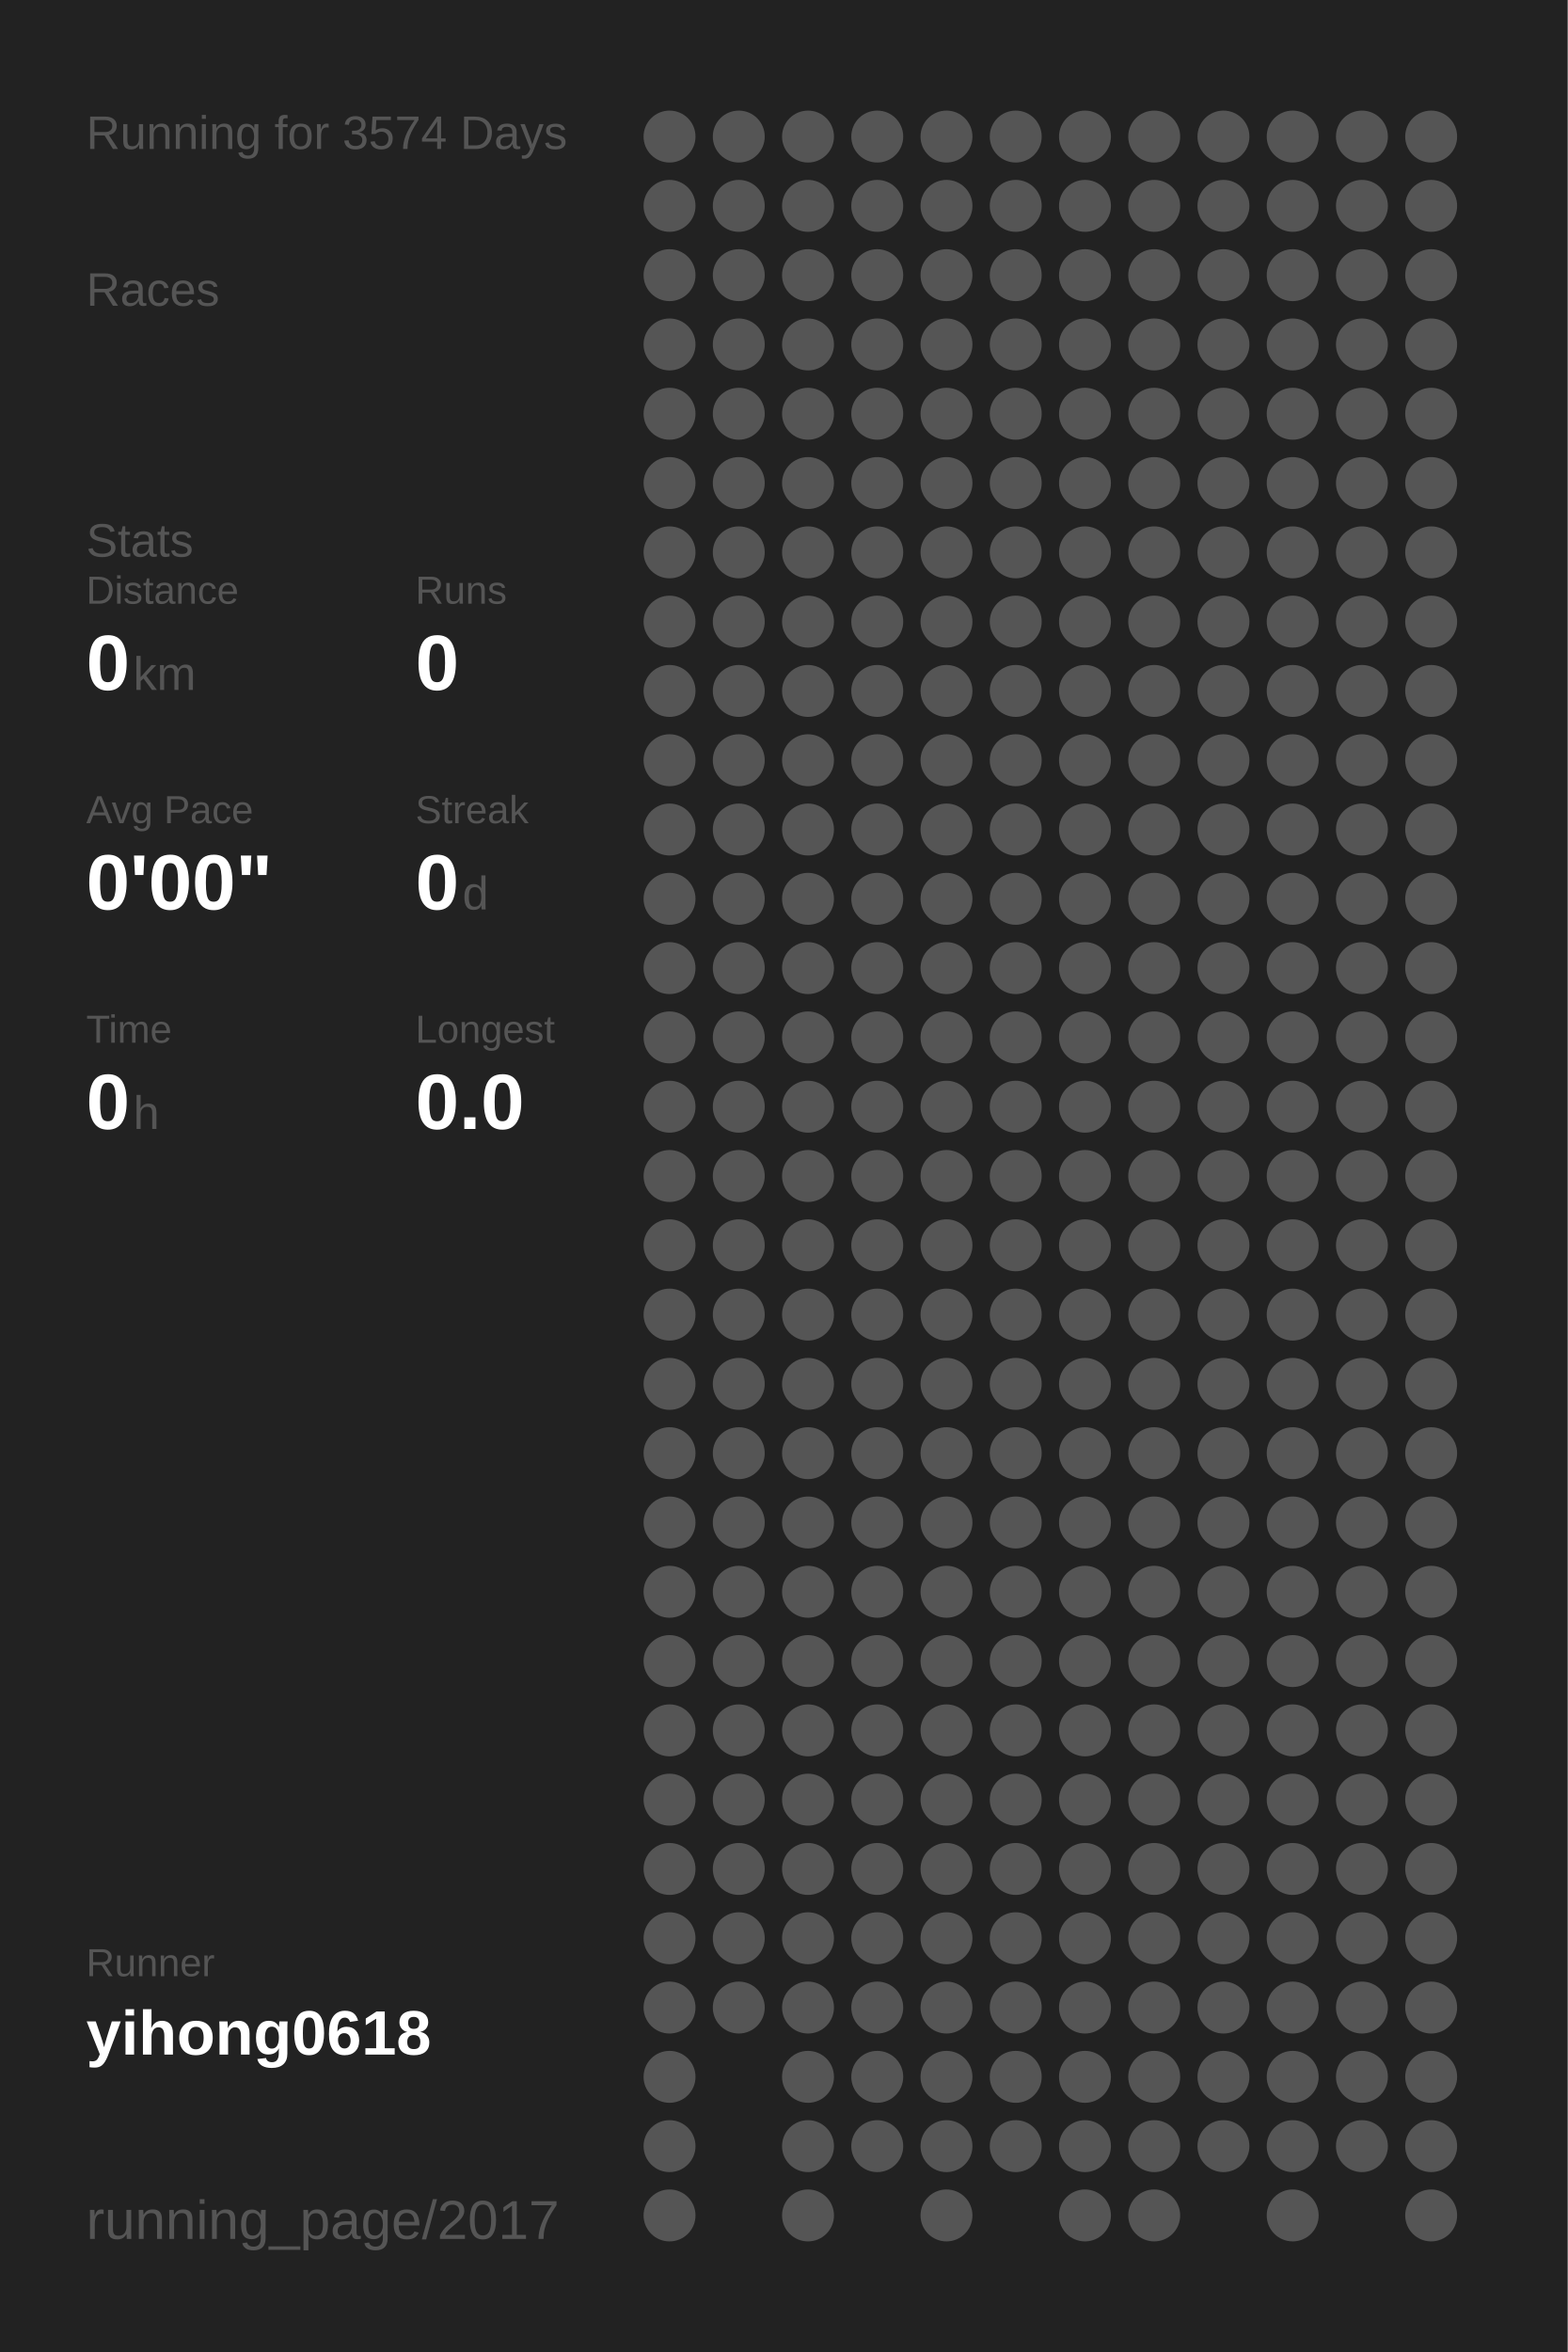
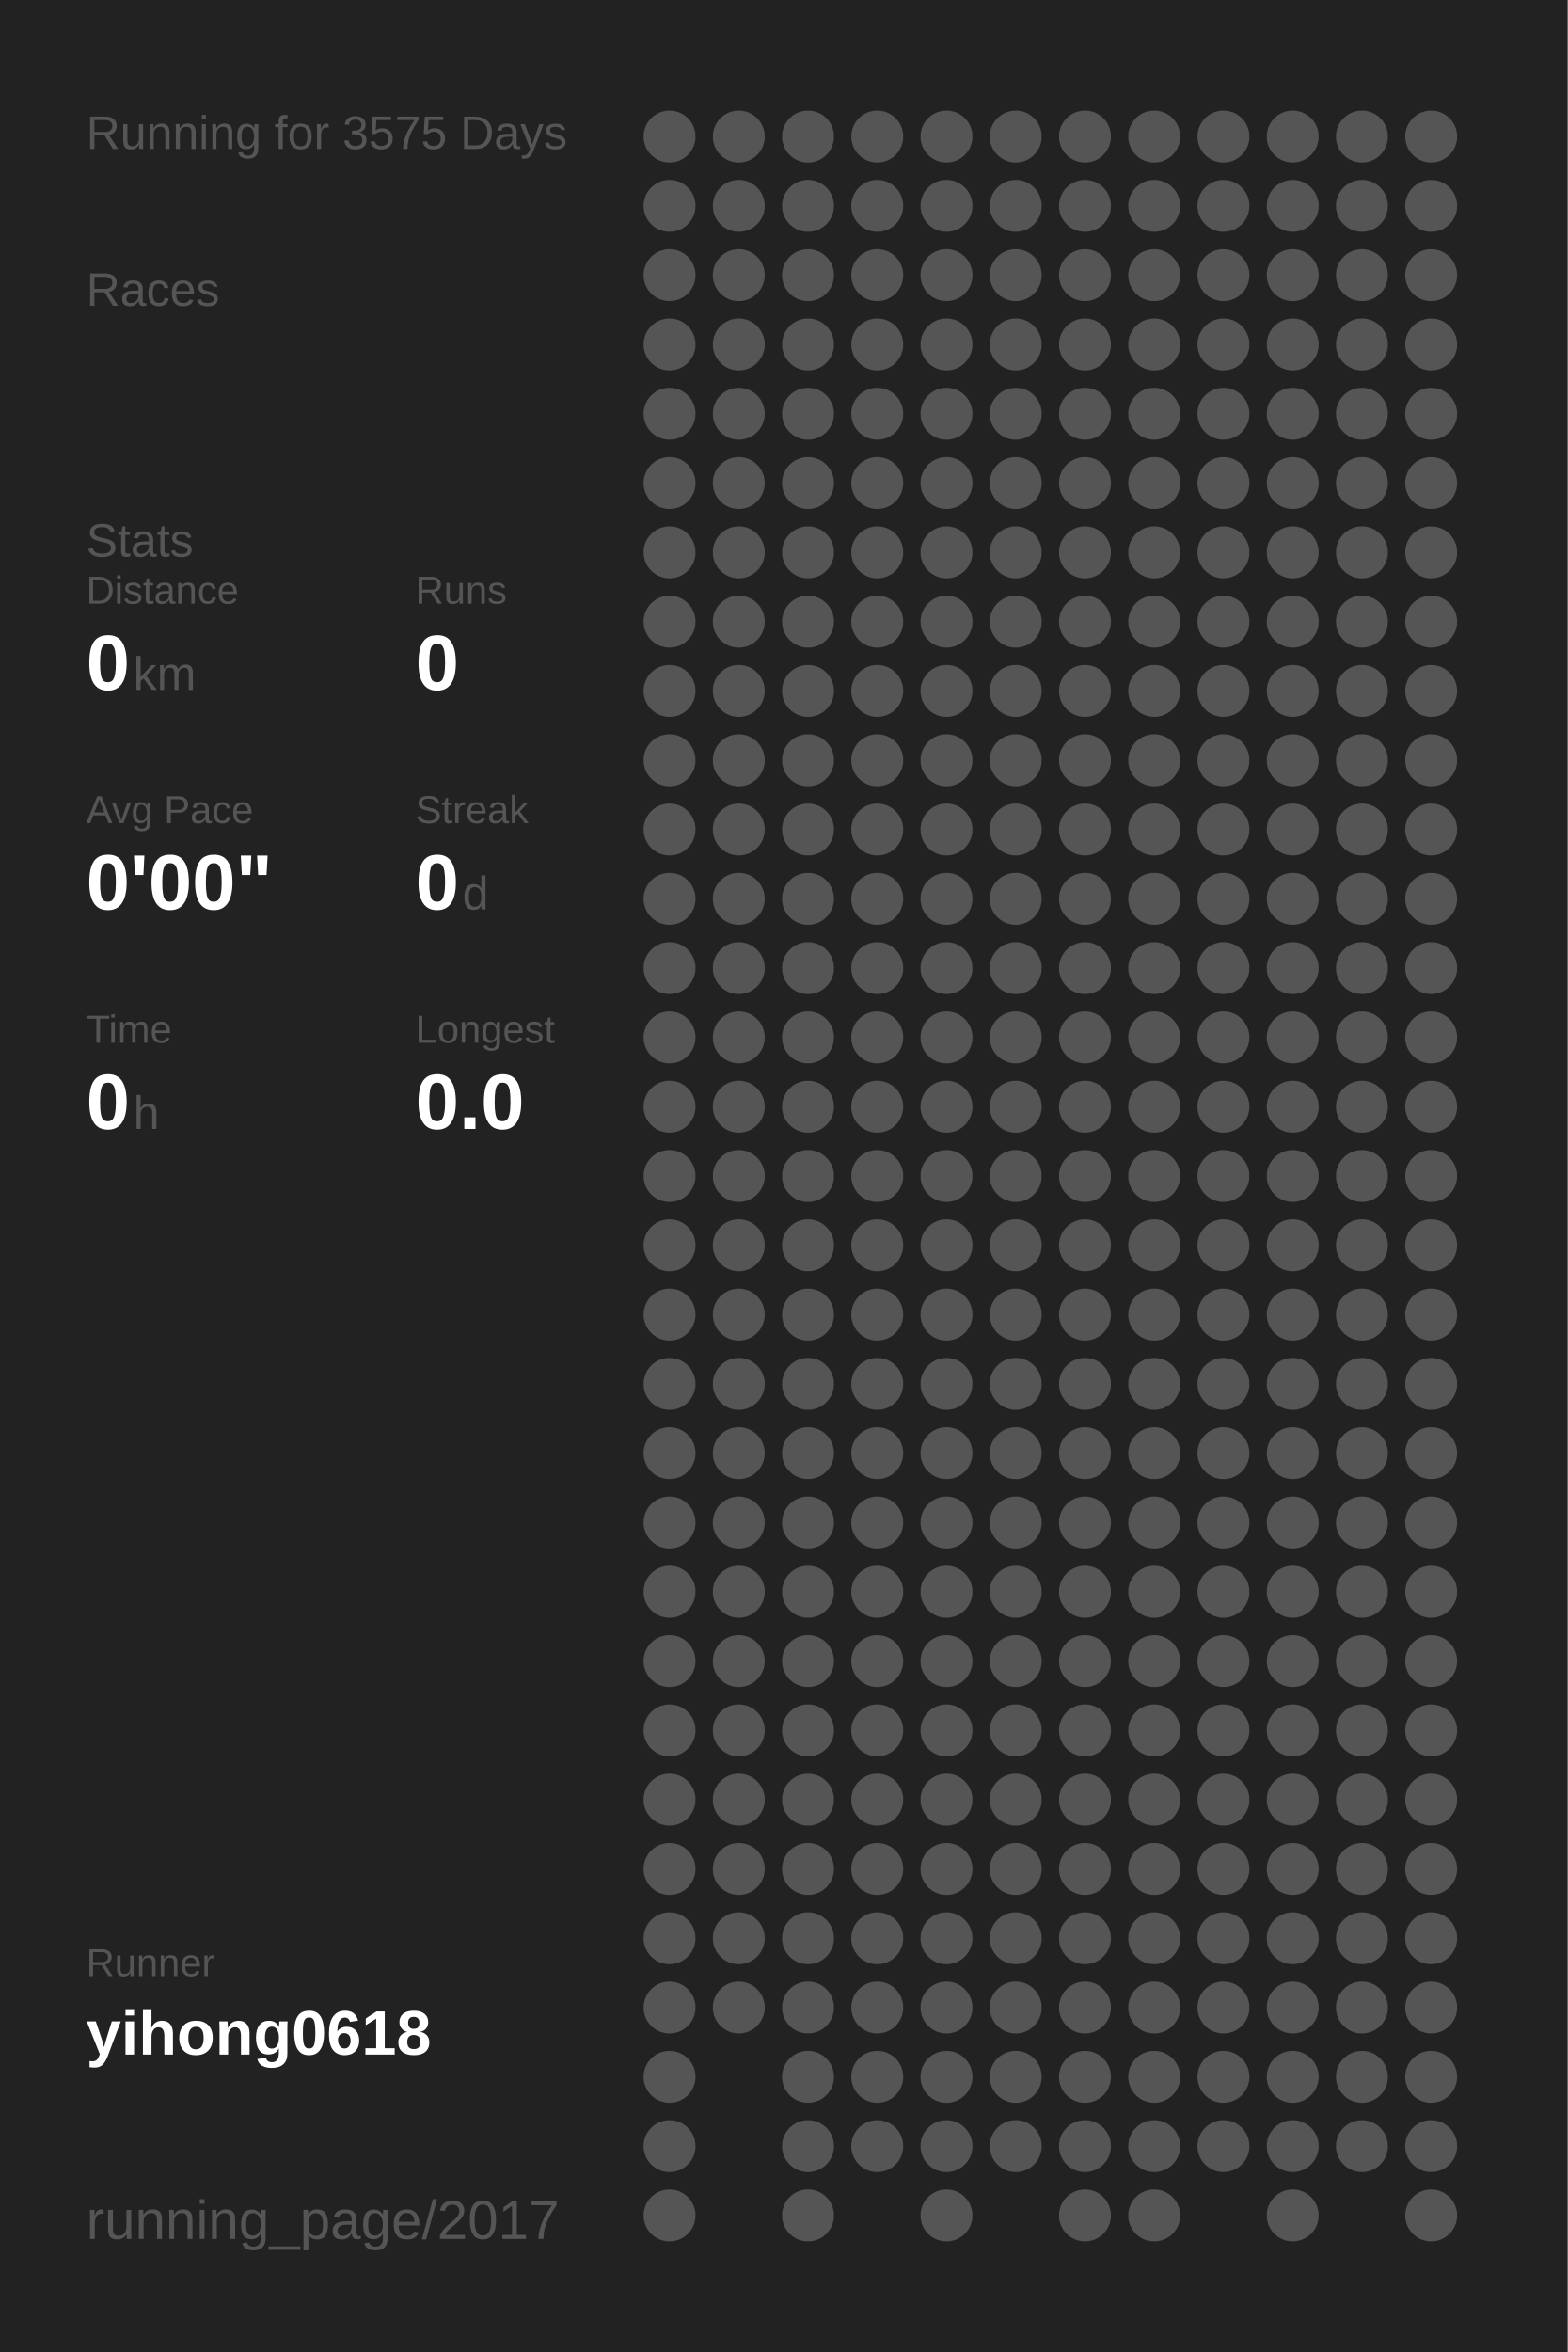
<svg xmlns="http://www.w3.org/2000/svg" baseProfile="full" height="300mm" version="1.1" viewBox="0,0,200,300" width="200mm">
  <defs />
  <rect fill="#222222" height="300" width="200" x="0" y="0" />
-   <text fill="#555555" style="font-size:6px; font-family:Arial;" x="11" y="19">Running for 3574 Days</text>
+   <text fill="#555555" style="font-size:6px; font-family:Arial;" x="11" y="19">Running for 3575 Days</text>
  <text fill="#555555" style="font-size:6px; font-family:Arial;" x="11" y="39">Races</text>
  <text fill="#555555" style="font-size:6px; font-family:Arial;" x="11" y="71">Stats</text>
  <text fill="#555555" style="font-size:5px; font-family:Arial;" x="11" y="77">Distance</text>
  <text fill="#FFFFFF" style="font-size:10px; font-family:Arial; font-weight:bold;" x="11" y="88">0</text>
  <text fill="#555555" style="font-size:6px; font-family:Arial;" x="17" y="88">km</text>
  <text fill="#555555" style="font-size:5px; font-family:Arial;" x="53" y="77">Runs</text>
  <text fill="#FFFFFF" style="font-size:10px; font-family:Arial; font-weight:bold;" x="53" y="88">0</text>
  <text fill="#555555" style="font-size:5px; font-family:Arial;" x="11" y="105">Avg Pace</text>
  <text fill="#FFFFFF" style="font-size:10px; font-family:Arial; font-weight:bold;" x="11" y="116">0'00"</text>
  <text fill="#555555" style="font-size:5px; font-family:Arial;" x="53" y="105">Streak</text>
  <text fill="#FFFFFF" style="font-size:10px; font-family:Arial; font-weight:bold;" x="53" y="116">0</text>
  <text fill="#555555" style="font-size:6px; font-family:Arial;" x="59" y="116">d</text>
  <text fill="#555555" style="font-size:5px; font-family:Arial;" x="11" y="133">Time</text>
  <text fill="#FFFFFF" style="font-size:10px; font-family:Arial; font-weight:bold;" x="11" y="144">0</text>
  <text fill="#555555" style="font-size:6px; font-family:Arial;" x="17" y="144">h</text>
  <text fill="#555555" style="font-size:5px; font-family:Arial;" x="53" y="133">Longest</text>
  <text fill="#FFFFFF" style="font-size:10px; font-family:Arial; font-weight:bold;" x="53" y="144">0.0</text>
  <text fill="#555555" style="font-size:5px; font-family:Arial;" x="11" y="252.065">Runner</text>
  <text fill="#FFFFFF" style="font-size:8px; font-family:Arial; font-weight:bold;" x="11" y="262.065">yihong0618</text>
  <text fill="#555555" style="font-size:7px; font-family:Arial;" x="11" y="285.581">running_page/2017</text>
  <circle cx="85.417" cy="17.419" fill="#555555" r="3.312" />
  <circle cx="85.417" cy="26.258" fill="#555555" r="3.312" />
  <circle cx="85.417" cy="35.097" fill="#555555" r="3.312" />
  <circle cx="85.417" cy="43.935" fill="#555555" r="3.312" />
  <circle cx="85.417" cy="52.774" fill="#555555" r="3.312" />
  <circle cx="85.417" cy="61.613" fill="#555555" r="3.312" />
  <circle cx="85.417" cy="70.452" fill="#555555" r="3.312" />
  <circle cx="85.417" cy="79.29" fill="#555555" r="3.312" />
  <circle cx="85.417" cy="88.129" fill="#555555" r="3.312" />
  <circle cx="85.417" cy="96.968" fill="#555555" r="3.312" />
  <circle cx="85.417" cy="105.806" fill="#555555" r="3.312" />
  <circle cx="85.417" cy="114.645" fill="#555555" r="3.312" />
  <circle cx="85.417" cy="123.484" fill="#555555" r="3.312" />
  <circle cx="85.417" cy="132.323" fill="#555555" r="3.312" />
  <circle cx="85.417" cy="141.161" fill="#555555" r="3.312" />
  <circle cx="85.417" cy="150" fill="#555555" r="3.312" />
  <circle cx="85.417" cy="158.839" fill="#555555" r="3.312" />
  <circle cx="85.417" cy="167.677" fill="#555555" r="3.312" />
  <circle cx="85.417" cy="176.516" fill="#555555" r="3.312" />
  <circle cx="85.417" cy="185.355" fill="#555555" r="3.312" />
  <circle cx="85.417" cy="194.194" fill="#555555" r="3.312" />
  <circle cx="85.417" cy="203.032" fill="#555555" r="3.312" />
  <circle cx="85.417" cy="211.871" fill="#555555" r="3.312" />
  <circle cx="85.417" cy="220.71" fill="#555555" r="3.312" />
  <circle cx="85.417" cy="229.548" fill="#555555" r="3.312" />
  <circle cx="85.417" cy="238.387" fill="#555555" r="3.312" />
  <circle cx="85.417" cy="247.226" fill="#555555" r="3.312" />
  <circle cx="85.417" cy="256.065" fill="#555555" r="3.312" />
  <circle cx="85.417" cy="264.903" fill="#555555" r="3.312" />
  <circle cx="85.417" cy="273.742" fill="#555555" r="3.312" />
  <circle cx="85.417" cy="282.581" fill="#555555" r="3.312" />
  <circle cx="94.25" cy="17.419" fill="#555555" r="3.312" />
  <circle cx="94.25" cy="26.258" fill="#555555" r="3.312" />
  <circle cx="94.25" cy="35.097" fill="#555555" r="3.312" />
  <circle cx="94.25" cy="43.935" fill="#555555" r="3.312" />
  <circle cx="94.25" cy="52.774" fill="#555555" r="3.312" />
  <circle cx="94.25" cy="61.613" fill="#555555" r="3.312" />
  <circle cx="94.25" cy="70.452" fill="#555555" r="3.312" />
  <circle cx="94.25" cy="79.29" fill="#555555" r="3.312" />
  <circle cx="94.25" cy="88.129" fill="#555555" r="3.312" />
  <circle cx="94.25" cy="96.968" fill="#555555" r="3.312" />
  <circle cx="94.25" cy="105.806" fill="#555555" r="3.312" />
  <circle cx="94.25" cy="114.645" fill="#555555" r="3.312" />
  <circle cx="94.25" cy="123.484" fill="#555555" r="3.312" />
  <circle cx="94.25" cy="132.323" fill="#555555" r="3.312" />
  <circle cx="94.25" cy="141.161" fill="#555555" r="3.312" />
  <circle cx="94.25" cy="150" fill="#555555" r="3.312" />
  <circle cx="94.25" cy="158.839" fill="#555555" r="3.312" />
  <circle cx="94.25" cy="167.677" fill="#555555" r="3.312" />
  <circle cx="94.25" cy="176.516" fill="#555555" r="3.312" />
  <circle cx="94.25" cy="185.355" fill="#555555" r="3.312" />
  <circle cx="94.25" cy="194.194" fill="#555555" r="3.312" />
  <circle cx="94.25" cy="203.032" fill="#555555" r="3.312" />
  <circle cx="94.25" cy="211.871" fill="#555555" r="3.312" />
  <circle cx="94.25" cy="220.71" fill="#555555" r="3.312" />
  <circle cx="94.25" cy="229.548" fill="#555555" r="3.312" />
  <circle cx="94.25" cy="238.387" fill="#555555" r="3.312" />
  <circle cx="94.25" cy="247.226" fill="#555555" r="3.312" />
  <circle cx="94.25" cy="256.065" fill="#555555" r="3.312" />
  <circle cx="103.083" cy="17.419" fill="#555555" r="3.312" />
  <circle cx="103.083" cy="26.258" fill="#555555" r="3.312" />
  <circle cx="103.083" cy="35.097" fill="#555555" r="3.312" />
  <circle cx="103.083" cy="43.935" fill="#555555" r="3.312" />
  <circle cx="103.083" cy="52.774" fill="#555555" r="3.312" />
  <circle cx="103.083" cy="61.613" fill="#555555" r="3.312" />
  <circle cx="103.083" cy="70.452" fill="#555555" r="3.312" />
  <circle cx="103.083" cy="79.29" fill="#555555" r="3.312" />
  <circle cx="103.083" cy="88.129" fill="#555555" r="3.312" />
  <circle cx="103.083" cy="96.968" fill="#555555" r="3.312" />
  <circle cx="103.083" cy="105.806" fill="#555555" r="3.312" />
  <circle cx="103.083" cy="114.645" fill="#555555" r="3.312" />
  <circle cx="103.083" cy="123.484" fill="#555555" r="3.312" />
  <circle cx="103.083" cy="132.323" fill="#555555" r="3.312" />
  <circle cx="103.083" cy="141.161" fill="#555555" r="3.312" />
  <circle cx="103.083" cy="150" fill="#555555" r="3.312" />
  <circle cx="103.083" cy="158.839" fill="#555555" r="3.312" />
  <circle cx="103.083" cy="167.677" fill="#555555" r="3.312" />
  <circle cx="103.083" cy="176.516" fill="#555555" r="3.312" />
  <circle cx="103.083" cy="185.355" fill="#555555" r="3.312" />
  <circle cx="103.083" cy="194.194" fill="#555555" r="3.312" />
  <circle cx="103.083" cy="203.032" fill="#555555" r="3.312" />
  <circle cx="103.083" cy="211.871" fill="#555555" r="3.312" />
  <circle cx="103.083" cy="220.71" fill="#555555" r="3.312" />
  <circle cx="103.083" cy="229.548" fill="#555555" r="3.312" />
  <circle cx="103.083" cy="238.387" fill="#555555" r="3.312" />
  <circle cx="103.083" cy="247.226" fill="#555555" r="3.312" />
  <circle cx="103.083" cy="256.065" fill="#555555" r="3.312" />
  <circle cx="103.083" cy="264.903" fill="#555555" r="3.312" />
  <circle cx="103.083" cy="273.742" fill="#555555" r="3.312" />
  <circle cx="103.083" cy="282.581" fill="#555555" r="3.312" />
  <circle cx="111.917" cy="17.419" fill="#555555" r="3.312" />
  <circle cx="111.917" cy="26.258" fill="#555555" r="3.312" />
  <circle cx="111.917" cy="35.097" fill="#555555" r="3.312" />
  <circle cx="111.917" cy="43.935" fill="#555555" r="3.312" />
  <circle cx="111.917" cy="52.774" fill="#555555" r="3.312" />
  <circle cx="111.917" cy="61.613" fill="#555555" r="3.312" />
  <circle cx="111.917" cy="70.452" fill="#555555" r="3.312" />
  <circle cx="111.917" cy="79.29" fill="#555555" r="3.312" />
  <circle cx="111.917" cy="88.129" fill="#555555" r="3.312" />
  <circle cx="111.917" cy="96.968" fill="#555555" r="3.312" />
  <circle cx="111.917" cy="105.806" fill="#555555" r="3.312" />
  <circle cx="111.917" cy="114.645" fill="#555555" r="3.312" />
  <circle cx="111.917" cy="123.484" fill="#555555" r="3.312" />
  <circle cx="111.917" cy="132.323" fill="#555555" r="3.312" />
  <circle cx="111.917" cy="141.161" fill="#555555" r="3.312" />
  <circle cx="111.917" cy="150" fill="#555555" r="3.312" />
  <circle cx="111.917" cy="158.839" fill="#555555" r="3.312" />
  <circle cx="111.917" cy="167.677" fill="#555555" r="3.312" />
  <circle cx="111.917" cy="176.516" fill="#555555" r="3.312" />
  <circle cx="111.917" cy="185.355" fill="#555555" r="3.312" />
  <circle cx="111.917" cy="194.194" fill="#555555" r="3.312" />
  <circle cx="111.917" cy="203.032" fill="#555555" r="3.312" />
  <circle cx="111.917" cy="211.871" fill="#555555" r="3.312" />
  <circle cx="111.917" cy="220.71" fill="#555555" r="3.312" />
  <circle cx="111.917" cy="229.548" fill="#555555" r="3.312" />
  <circle cx="111.917" cy="238.387" fill="#555555" r="3.312" />
  <circle cx="111.917" cy="247.226" fill="#555555" r="3.312" />
  <circle cx="111.917" cy="256.065" fill="#555555" r="3.312" />
  <circle cx="111.917" cy="264.903" fill="#555555" r="3.312" />
  <circle cx="111.917" cy="273.742" fill="#555555" r="3.312" />
  <circle cx="120.75" cy="17.419" fill="#555555" r="3.312" />
  <circle cx="120.75" cy="26.258" fill="#555555" r="3.312" />
  <circle cx="120.75" cy="35.097" fill="#555555" r="3.312" />
  <circle cx="120.75" cy="43.935" fill="#555555" r="3.312" />
  <circle cx="120.75" cy="52.774" fill="#555555" r="3.312" />
  <circle cx="120.75" cy="61.613" fill="#555555" r="3.312" />
  <circle cx="120.75" cy="70.452" fill="#555555" r="3.312" />
  <circle cx="120.75" cy="79.29" fill="#555555" r="3.312" />
  <circle cx="120.75" cy="88.129" fill="#555555" r="3.312" />
  <circle cx="120.75" cy="96.968" fill="#555555" r="3.312" />
  <circle cx="120.75" cy="105.806" fill="#555555" r="3.312" />
  <circle cx="120.75" cy="114.645" fill="#555555" r="3.312" />
  <circle cx="120.75" cy="123.484" fill="#555555" r="3.312" />
  <circle cx="120.75" cy="132.323" fill="#555555" r="3.312" />
  <circle cx="120.75" cy="141.161" fill="#555555" r="3.312" />
  <circle cx="120.75" cy="150" fill="#555555" r="3.312" />
  <circle cx="120.75" cy="158.839" fill="#555555" r="3.312" />
  <circle cx="120.75" cy="167.677" fill="#555555" r="3.312" />
  <circle cx="120.75" cy="176.516" fill="#555555" r="3.312" />
  <circle cx="120.75" cy="185.355" fill="#555555" r="3.312" />
  <circle cx="120.75" cy="194.194" fill="#555555" r="3.312" />
  <circle cx="120.75" cy="203.032" fill="#555555" r="3.312" />
  <circle cx="120.75" cy="211.871" fill="#555555" r="3.312" />
  <circle cx="120.75" cy="220.71" fill="#555555" r="3.312" />
  <circle cx="120.75" cy="229.548" fill="#555555" r="3.312" />
  <circle cx="120.75" cy="238.387" fill="#555555" r="3.312" />
  <circle cx="120.75" cy="247.226" fill="#555555" r="3.312" />
  <circle cx="120.75" cy="256.065" fill="#555555" r="3.312" />
  <circle cx="120.75" cy="264.903" fill="#555555" r="3.312" />
  <circle cx="120.75" cy="273.742" fill="#555555" r="3.312" />
  <circle cx="120.75" cy="282.581" fill="#555555" r="3.312" />
  <circle cx="129.583" cy="17.419" fill="#555555" r="3.312" />
  <circle cx="129.583" cy="26.258" fill="#555555" r="3.312" />
  <circle cx="129.583" cy="35.097" fill="#555555" r="3.312" />
  <circle cx="129.583" cy="43.935" fill="#555555" r="3.312" />
  <circle cx="129.583" cy="52.774" fill="#555555" r="3.312" />
  <circle cx="129.583" cy="61.613" fill="#555555" r="3.312" />
  <circle cx="129.583" cy="70.452" fill="#555555" r="3.312" />
  <circle cx="129.583" cy="79.29" fill="#555555" r="3.312" />
  <circle cx="129.583" cy="88.129" fill="#555555" r="3.312" />
  <circle cx="129.583" cy="96.968" fill="#555555" r="3.312" />
  <circle cx="129.583" cy="105.806" fill="#555555" r="3.312" />
  <circle cx="129.583" cy="114.645" fill="#555555" r="3.312" />
  <circle cx="129.583" cy="123.484" fill="#555555" r="3.312" />
  <circle cx="129.583" cy="132.323" fill="#555555" r="3.312" />
  <circle cx="129.583" cy="141.161" fill="#555555" r="3.312" />
  <circle cx="129.583" cy="150" fill="#555555" r="3.312" />
  <circle cx="129.583" cy="158.839" fill="#555555" r="3.312" />
  <circle cx="129.583" cy="167.677" fill="#555555" r="3.312" />
  <circle cx="129.583" cy="176.516" fill="#555555" r="3.312" />
  <circle cx="129.583" cy="185.355" fill="#555555" r="3.312" />
  <circle cx="129.583" cy="194.194" fill="#555555" r="3.312" />
  <circle cx="129.583" cy="203.032" fill="#555555" r="3.312" />
  <circle cx="129.583" cy="211.871" fill="#555555" r="3.312" />
  <circle cx="129.583" cy="220.71" fill="#555555" r="3.312" />
  <circle cx="129.583" cy="229.548" fill="#555555" r="3.312" />
  <circle cx="129.583" cy="238.387" fill="#555555" r="3.312" />
  <circle cx="129.583" cy="247.226" fill="#555555" r="3.312" />
  <circle cx="129.583" cy="256.065" fill="#555555" r="3.312" />
  <circle cx="129.583" cy="264.903" fill="#555555" r="3.312" />
  <circle cx="129.583" cy="273.742" fill="#555555" r="3.312" />
  <circle cx="138.417" cy="17.419" fill="#555555" r="3.312" />
  <circle cx="138.417" cy="26.258" fill="#555555" r="3.312" />
  <circle cx="138.417" cy="35.097" fill="#555555" r="3.312" />
  <circle cx="138.417" cy="43.935" fill="#555555" r="3.312" />
  <circle cx="138.417" cy="52.774" fill="#555555" r="3.312" />
  <circle cx="138.417" cy="61.613" fill="#555555" r="3.312" />
  <circle cx="138.417" cy="70.452" fill="#555555" r="3.312" />
  <circle cx="138.417" cy="79.29" fill="#555555" r="3.312" />
  <circle cx="138.417" cy="88.129" fill="#555555" r="3.312" />
  <circle cx="138.417" cy="96.968" fill="#555555" r="3.312" />
  <circle cx="138.417" cy="105.806" fill="#555555" r="3.312" />
  <circle cx="138.417" cy="114.645" fill="#555555" r="3.312" />
  <circle cx="138.417" cy="123.484" fill="#555555" r="3.312" />
  <circle cx="138.417" cy="132.323" fill="#555555" r="3.312" />
  <circle cx="138.417" cy="141.161" fill="#555555" r="3.312" />
  <circle cx="138.417" cy="150" fill="#555555" r="3.312" />
  <circle cx="138.417" cy="158.839" fill="#555555" r="3.312" />
  <circle cx="138.417" cy="167.677" fill="#555555" r="3.312" />
  <circle cx="138.417" cy="176.516" fill="#555555" r="3.312" />
  <circle cx="138.417" cy="185.355" fill="#555555" r="3.312" />
  <circle cx="138.417" cy="194.194" fill="#555555" r="3.312" />
  <circle cx="138.417" cy="203.032" fill="#555555" r="3.312" />
  <circle cx="138.417" cy="211.871" fill="#555555" r="3.312" />
  <circle cx="138.417" cy="220.71" fill="#555555" r="3.312" />
  <circle cx="138.417" cy="229.548" fill="#555555" r="3.312" />
  <circle cx="138.417" cy="238.387" fill="#555555" r="3.312" />
  <circle cx="138.417" cy="247.226" fill="#555555" r="3.312" />
  <circle cx="138.417" cy="256.065" fill="#555555" r="3.312" />
  <circle cx="138.417" cy="264.903" fill="#555555" r="3.312" />
  <circle cx="138.417" cy="273.742" fill="#555555" r="3.312" />
  <circle cx="138.417" cy="282.581" fill="#555555" r="3.312" />
  <circle cx="147.25" cy="17.419" fill="#555555" r="3.312" />
  <circle cx="147.25" cy="26.258" fill="#555555" r="3.312" />
  <circle cx="147.25" cy="35.097" fill="#555555" r="3.312" />
  <circle cx="147.25" cy="43.935" fill="#555555" r="3.312" />
  <circle cx="147.25" cy="52.774" fill="#555555" r="3.312" />
  <circle cx="147.25" cy="61.613" fill="#555555" r="3.312" />
  <circle cx="147.25" cy="70.452" fill="#555555" r="3.312" />
  <circle cx="147.25" cy="79.29" fill="#555555" r="3.312" />
  <circle cx="147.25" cy="88.129" fill="#555555" r="3.312" />
  <circle cx="147.25" cy="96.968" fill="#555555" r="3.312" />
  <circle cx="147.25" cy="105.806" fill="#555555" r="3.312" />
  <circle cx="147.25" cy="114.645" fill="#555555" r="3.312" />
  <circle cx="147.25" cy="123.484" fill="#555555" r="3.312" />
  <circle cx="147.25" cy="132.323" fill="#555555" r="3.312" />
  <circle cx="147.25" cy="141.161" fill="#555555" r="3.312" />
  <circle cx="147.25" cy="150" fill="#555555" r="3.312" />
  <circle cx="147.25" cy="158.839" fill="#555555" r="3.312" />
  <circle cx="147.25" cy="167.677" fill="#555555" r="3.312" />
  <circle cx="147.25" cy="176.516" fill="#555555" r="3.312" />
  <circle cx="147.25" cy="185.355" fill="#555555" r="3.312" />
  <circle cx="147.25" cy="194.194" fill="#555555" r="3.312" />
  <circle cx="147.25" cy="203.032" fill="#555555" r="3.312" />
  <circle cx="147.25" cy="211.871" fill="#555555" r="3.312" />
  <circle cx="147.25" cy="220.71" fill="#555555" r="3.312" />
  <circle cx="147.25" cy="229.548" fill="#555555" r="3.312" />
  <circle cx="147.25" cy="238.387" fill="#555555" r="3.312" />
  <circle cx="147.25" cy="247.226" fill="#555555" r="3.312" />
  <circle cx="147.25" cy="256.065" fill="#555555" r="3.312" />
  <circle cx="147.25" cy="264.903" fill="#555555" r="3.312" />
  <circle cx="147.25" cy="273.742" fill="#555555" r="3.312" />
  <circle cx="147.25" cy="282.581" fill="#555555" r="3.312" />
  <circle cx="156.083" cy="17.419" fill="#555555" r="3.312" />
  <circle cx="156.083" cy="26.258" fill="#555555" r="3.312" />
  <circle cx="156.083" cy="35.097" fill="#555555" r="3.312" />
  <circle cx="156.083" cy="43.935" fill="#555555" r="3.312" />
  <circle cx="156.083" cy="52.774" fill="#555555" r="3.312" />
  <circle cx="156.083" cy="61.613" fill="#555555" r="3.312" />
  <circle cx="156.083" cy="70.452" fill="#555555" r="3.312" />
  <circle cx="156.083" cy="79.29" fill="#555555" r="3.312" />
  <circle cx="156.083" cy="88.129" fill="#555555" r="3.312" />
  <circle cx="156.083" cy="96.968" fill="#555555" r="3.312" />
  <circle cx="156.083" cy="105.806" fill="#555555" r="3.312" />
  <circle cx="156.083" cy="114.645" fill="#555555" r="3.312" />
  <circle cx="156.083" cy="123.484" fill="#555555" r="3.312" />
  <circle cx="156.083" cy="132.323" fill="#555555" r="3.312" />
  <circle cx="156.083" cy="141.161" fill="#555555" r="3.312" />
  <circle cx="156.083" cy="150" fill="#555555" r="3.312" />
  <circle cx="156.083" cy="158.839" fill="#555555" r="3.312" />
  <circle cx="156.083" cy="167.677" fill="#555555" r="3.312" />
  <circle cx="156.083" cy="176.516" fill="#555555" r="3.312" />
  <circle cx="156.083" cy="185.355" fill="#555555" r="3.312" />
  <circle cx="156.083" cy="194.194" fill="#555555" r="3.312" />
  <circle cx="156.083" cy="203.032" fill="#555555" r="3.312" />
  <circle cx="156.083" cy="211.871" fill="#555555" r="3.312" />
  <circle cx="156.083" cy="220.71" fill="#555555" r="3.312" />
  <circle cx="156.083" cy="229.548" fill="#555555" r="3.312" />
  <circle cx="156.083" cy="238.387" fill="#555555" r="3.312" />
  <circle cx="156.083" cy="247.226" fill="#555555" r="3.312" />
  <circle cx="156.083" cy="256.065" fill="#555555" r="3.312" />
  <circle cx="156.083" cy="264.903" fill="#555555" r="3.312" />
  <circle cx="156.083" cy="273.742" fill="#555555" r="3.312" />
  <circle cx="164.917" cy="17.419" fill="#555555" r="3.312" />
  <circle cx="164.917" cy="26.258" fill="#555555" r="3.312" />
  <circle cx="164.917" cy="35.097" fill="#555555" r="3.312" />
  <circle cx="164.917" cy="43.935" fill="#555555" r="3.312" />
  <circle cx="164.917" cy="52.774" fill="#555555" r="3.312" />
  <circle cx="164.917" cy="61.613" fill="#555555" r="3.312" />
  <circle cx="164.917" cy="70.452" fill="#555555" r="3.312" />
  <circle cx="164.917" cy="79.29" fill="#555555" r="3.312" />
  <circle cx="164.917" cy="88.129" fill="#555555" r="3.312" />
  <circle cx="164.917" cy="96.968" fill="#555555" r="3.312" />
  <circle cx="164.917" cy="105.806" fill="#555555" r="3.312" />
  <circle cx="164.917" cy="114.645" fill="#555555" r="3.312" />
  <circle cx="164.917" cy="123.484" fill="#555555" r="3.312" />
  <circle cx="164.917" cy="132.323" fill="#555555" r="3.312" />
  <circle cx="164.917" cy="141.161" fill="#555555" r="3.312" />
  <circle cx="164.917" cy="150" fill="#555555" r="3.312" />
  <circle cx="164.917" cy="158.839" fill="#555555" r="3.312" />
  <circle cx="164.917" cy="167.677" fill="#555555" r="3.312" />
  <circle cx="164.917" cy="176.516" fill="#555555" r="3.312" />
  <circle cx="164.917" cy="185.355" fill="#555555" r="3.312" />
  <circle cx="164.917" cy="194.194" fill="#555555" r="3.312" />
  <circle cx="164.917" cy="203.032" fill="#555555" r="3.312" />
  <circle cx="164.917" cy="211.871" fill="#555555" r="3.312" />
  <circle cx="164.917" cy="220.71" fill="#555555" r="3.312" />
  <circle cx="164.917" cy="229.548" fill="#555555" r="3.312" />
  <circle cx="164.917" cy="238.387" fill="#555555" r="3.312" />
  <circle cx="164.917" cy="247.226" fill="#555555" r="3.312" />
  <circle cx="164.917" cy="256.065" fill="#555555" r="3.312" />
  <circle cx="164.917" cy="264.903" fill="#555555" r="3.312" />
  <circle cx="164.917" cy="273.742" fill="#555555" r="3.312" />
  <circle cx="164.917" cy="282.581" fill="#555555" r="3.312" />
  <circle cx="173.75" cy="17.419" fill="#555555" r="3.312" />
  <circle cx="173.75" cy="26.258" fill="#555555" r="3.312" />
  <circle cx="173.75" cy="35.097" fill="#555555" r="3.312" />
  <circle cx="173.75" cy="43.935" fill="#555555" r="3.312" />
  <circle cx="173.75" cy="52.774" fill="#555555" r="3.312" />
  <circle cx="173.75" cy="61.613" fill="#555555" r="3.312" />
  <circle cx="173.75" cy="70.452" fill="#555555" r="3.312" />
  <circle cx="173.75" cy="79.29" fill="#555555" r="3.312" />
  <circle cx="173.75" cy="88.129" fill="#555555" r="3.312" />
  <circle cx="173.75" cy="96.968" fill="#555555" r="3.312" />
  <circle cx="173.75" cy="105.806" fill="#555555" r="3.312" />
  <circle cx="173.75" cy="114.645" fill="#555555" r="3.312" />
  <circle cx="173.75" cy="123.484" fill="#555555" r="3.312" />
  <circle cx="173.75" cy="132.323" fill="#555555" r="3.312" />
  <circle cx="173.75" cy="141.161" fill="#555555" r="3.312" />
  <circle cx="173.75" cy="150" fill="#555555" r="3.312" />
  <circle cx="173.75" cy="158.839" fill="#555555" r="3.312" />
  <circle cx="173.75" cy="167.677" fill="#555555" r="3.312" />
  <circle cx="173.75" cy="176.516" fill="#555555" r="3.312" />
  <circle cx="173.75" cy="185.355" fill="#555555" r="3.312" />
  <circle cx="173.75" cy="194.194" fill="#555555" r="3.312" />
  <circle cx="173.75" cy="203.032" fill="#555555" r="3.312" />
  <circle cx="173.75" cy="211.871" fill="#555555" r="3.312" />
  <circle cx="173.75" cy="220.71" fill="#555555" r="3.312" />
  <circle cx="173.75" cy="229.548" fill="#555555" r="3.312" />
  <circle cx="173.75" cy="238.387" fill="#555555" r="3.312" />
  <circle cx="173.75" cy="247.226" fill="#555555" r="3.312" />
  <circle cx="173.75" cy="256.065" fill="#555555" r="3.312" />
  <circle cx="173.75" cy="264.903" fill="#555555" r="3.312" />
  <circle cx="173.75" cy="273.742" fill="#555555" r="3.312" />
  <circle cx="182.583" cy="17.419" fill="#555555" r="3.312" />
  <circle cx="182.583" cy="26.258" fill="#555555" r="3.312" />
  <circle cx="182.583" cy="35.097" fill="#555555" r="3.312" />
  <circle cx="182.583" cy="43.935" fill="#555555" r="3.312" />
  <circle cx="182.583" cy="52.774" fill="#555555" r="3.312" />
  <circle cx="182.583" cy="61.613" fill="#555555" r="3.312" />
  <circle cx="182.583" cy="70.452" fill="#555555" r="3.312" />
  <circle cx="182.583" cy="79.29" fill="#555555" r="3.312" />
  <circle cx="182.583" cy="88.129" fill="#555555" r="3.312" />
  <circle cx="182.583" cy="96.968" fill="#555555" r="3.312" />
  <circle cx="182.583" cy="105.806" fill="#555555" r="3.312" />
  <circle cx="182.583" cy="114.645" fill="#555555" r="3.312" />
  <circle cx="182.583" cy="123.484" fill="#555555" r="3.312" />
  <circle cx="182.583" cy="132.323" fill="#555555" r="3.312" />
  <circle cx="182.583" cy="141.161" fill="#555555" r="3.312" />
  <circle cx="182.583" cy="150" fill="#555555" r="3.312" />
  <circle cx="182.583" cy="158.839" fill="#555555" r="3.312" />
  <circle cx="182.583" cy="167.677" fill="#555555" r="3.312" />
  <circle cx="182.583" cy="176.516" fill="#555555" r="3.312" />
  <circle cx="182.583" cy="185.355" fill="#555555" r="3.312" />
  <circle cx="182.583" cy="194.194" fill="#555555" r="3.312" />
  <circle cx="182.583" cy="203.032" fill="#555555" r="3.312" />
  <circle cx="182.583" cy="211.871" fill="#555555" r="3.312" />
  <circle cx="182.583" cy="220.71" fill="#555555" r="3.312" />
  <circle cx="182.583" cy="229.548" fill="#555555" r="3.312" />
  <circle cx="182.583" cy="238.387" fill="#555555" r="3.312" />
  <circle cx="182.583" cy="247.226" fill="#555555" r="3.312" />
  <circle cx="182.583" cy="256.065" fill="#555555" r="3.312" />
  <circle cx="182.583" cy="264.903" fill="#555555" r="3.312" />
  <circle cx="182.583" cy="273.742" fill="#555555" r="3.312" />
  <circle cx="182.583" cy="282.581" fill="#555555" r="3.312" />
</svg>
